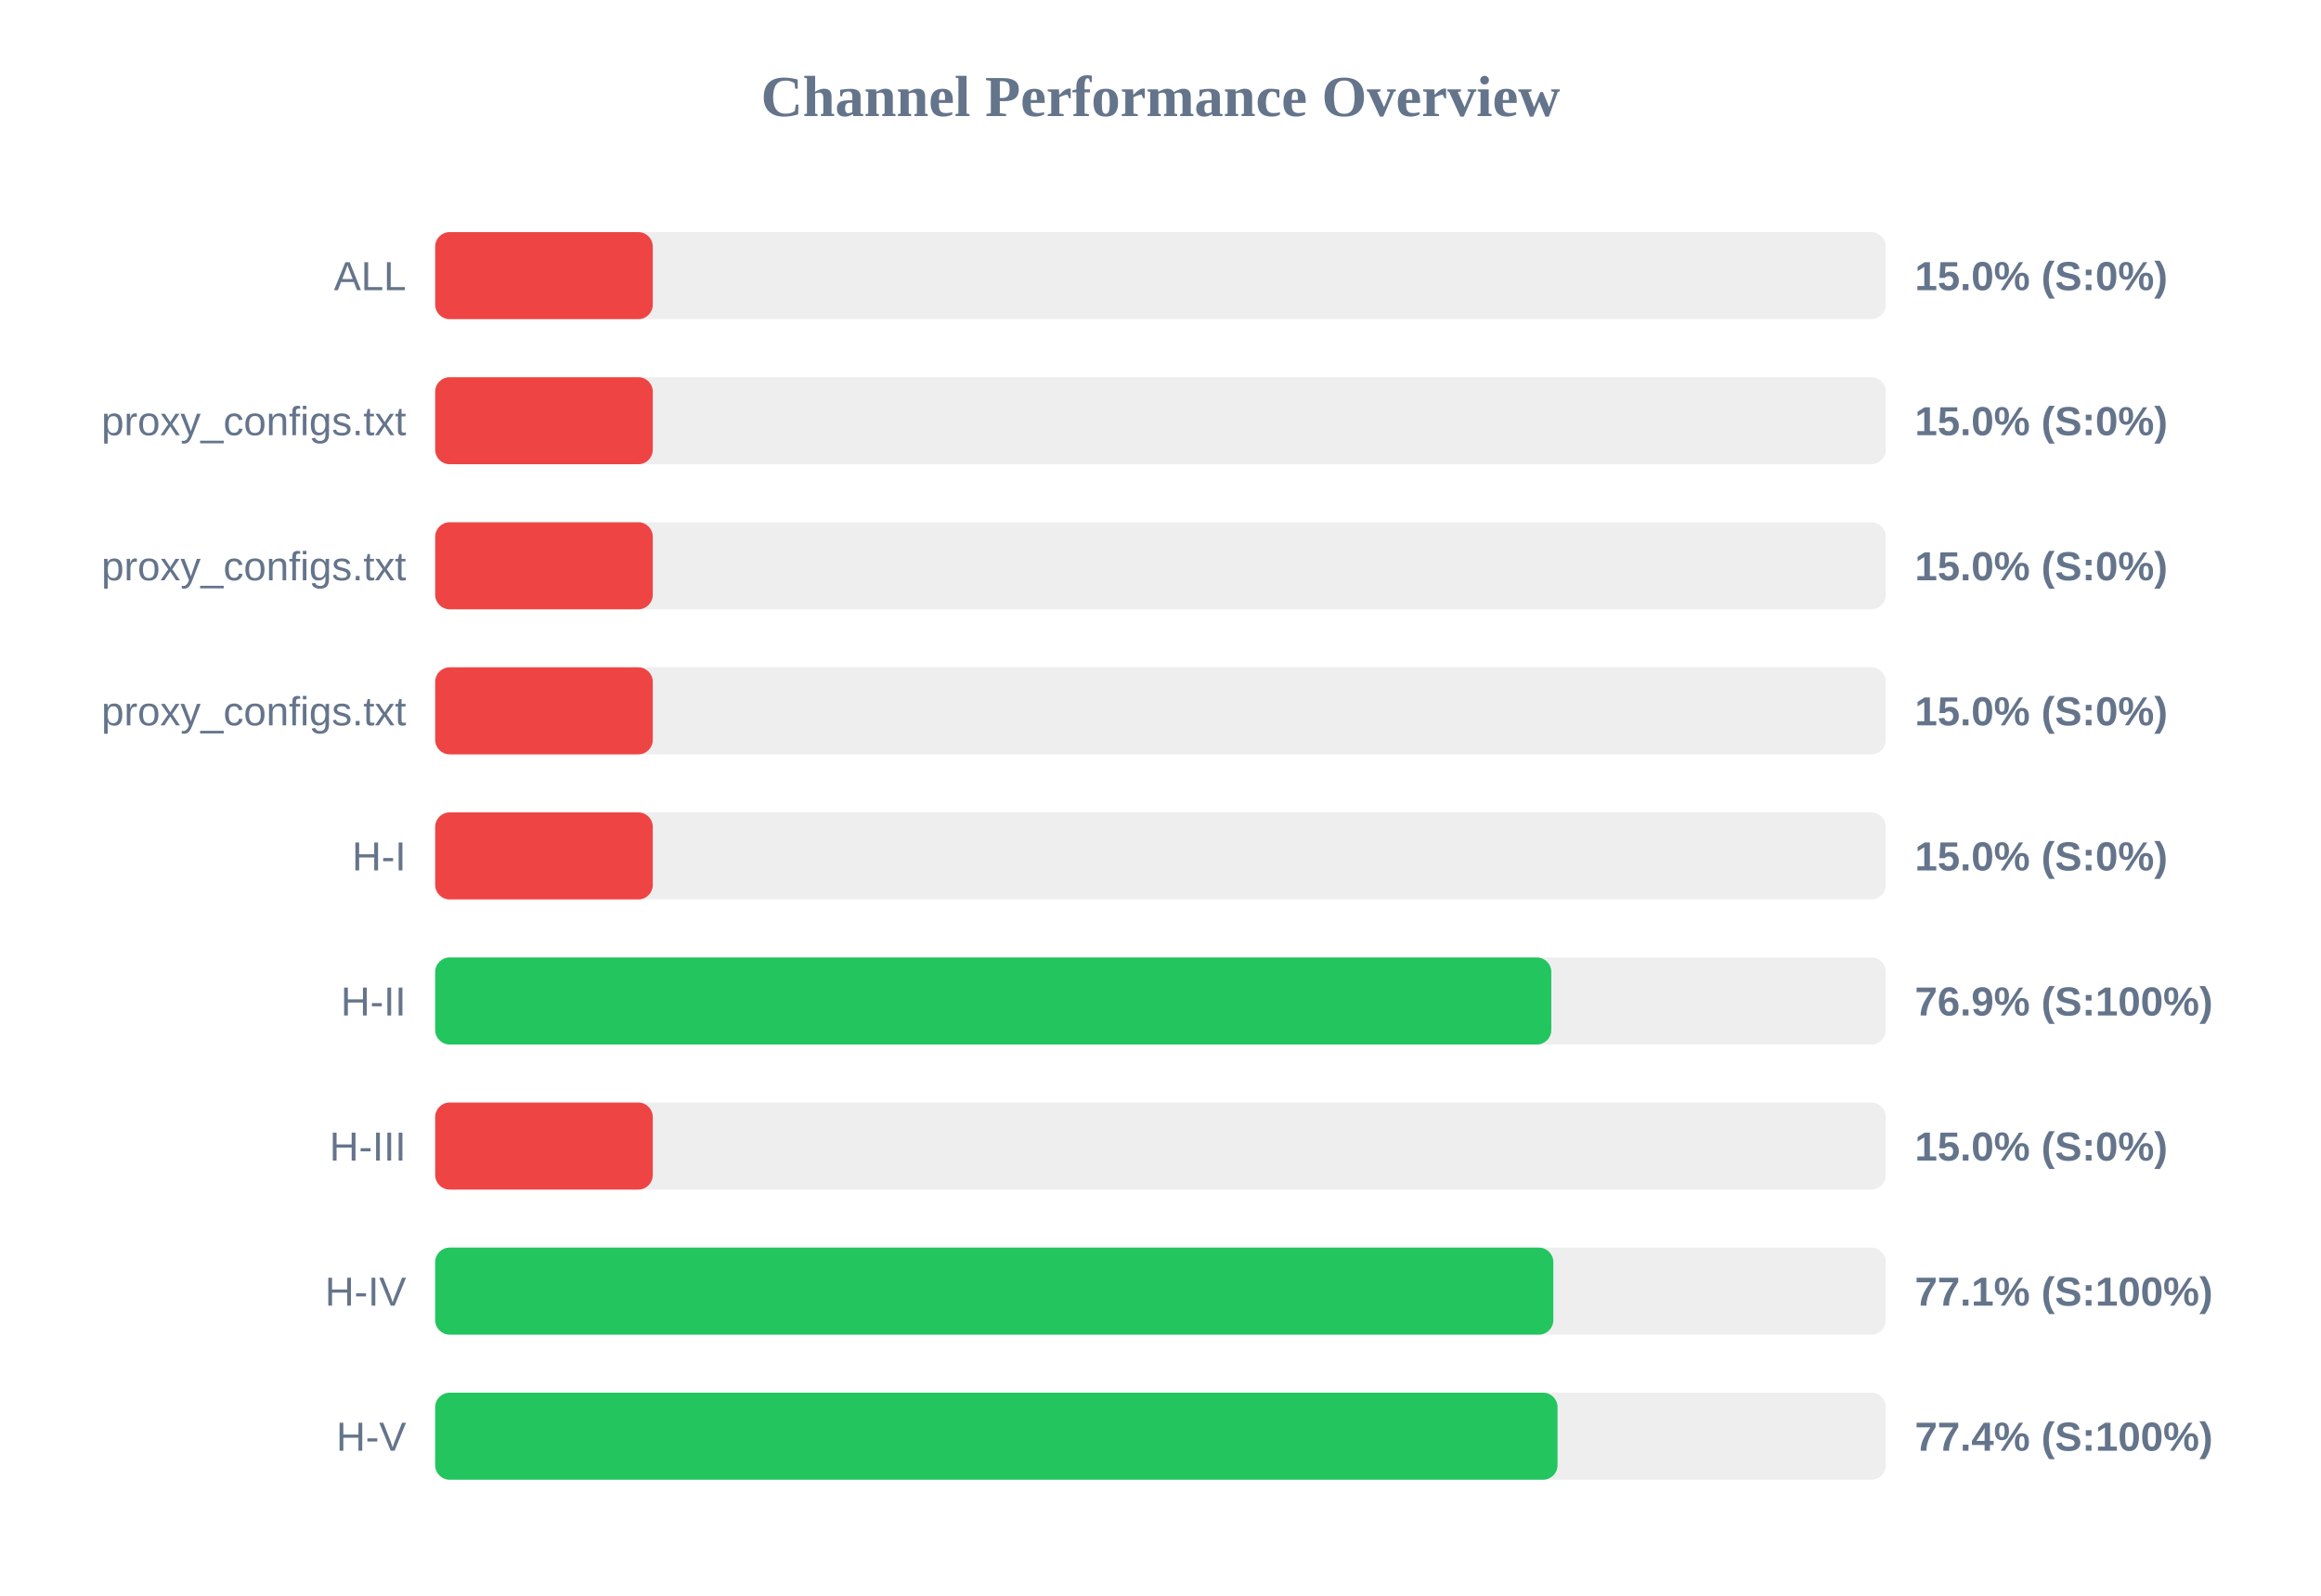
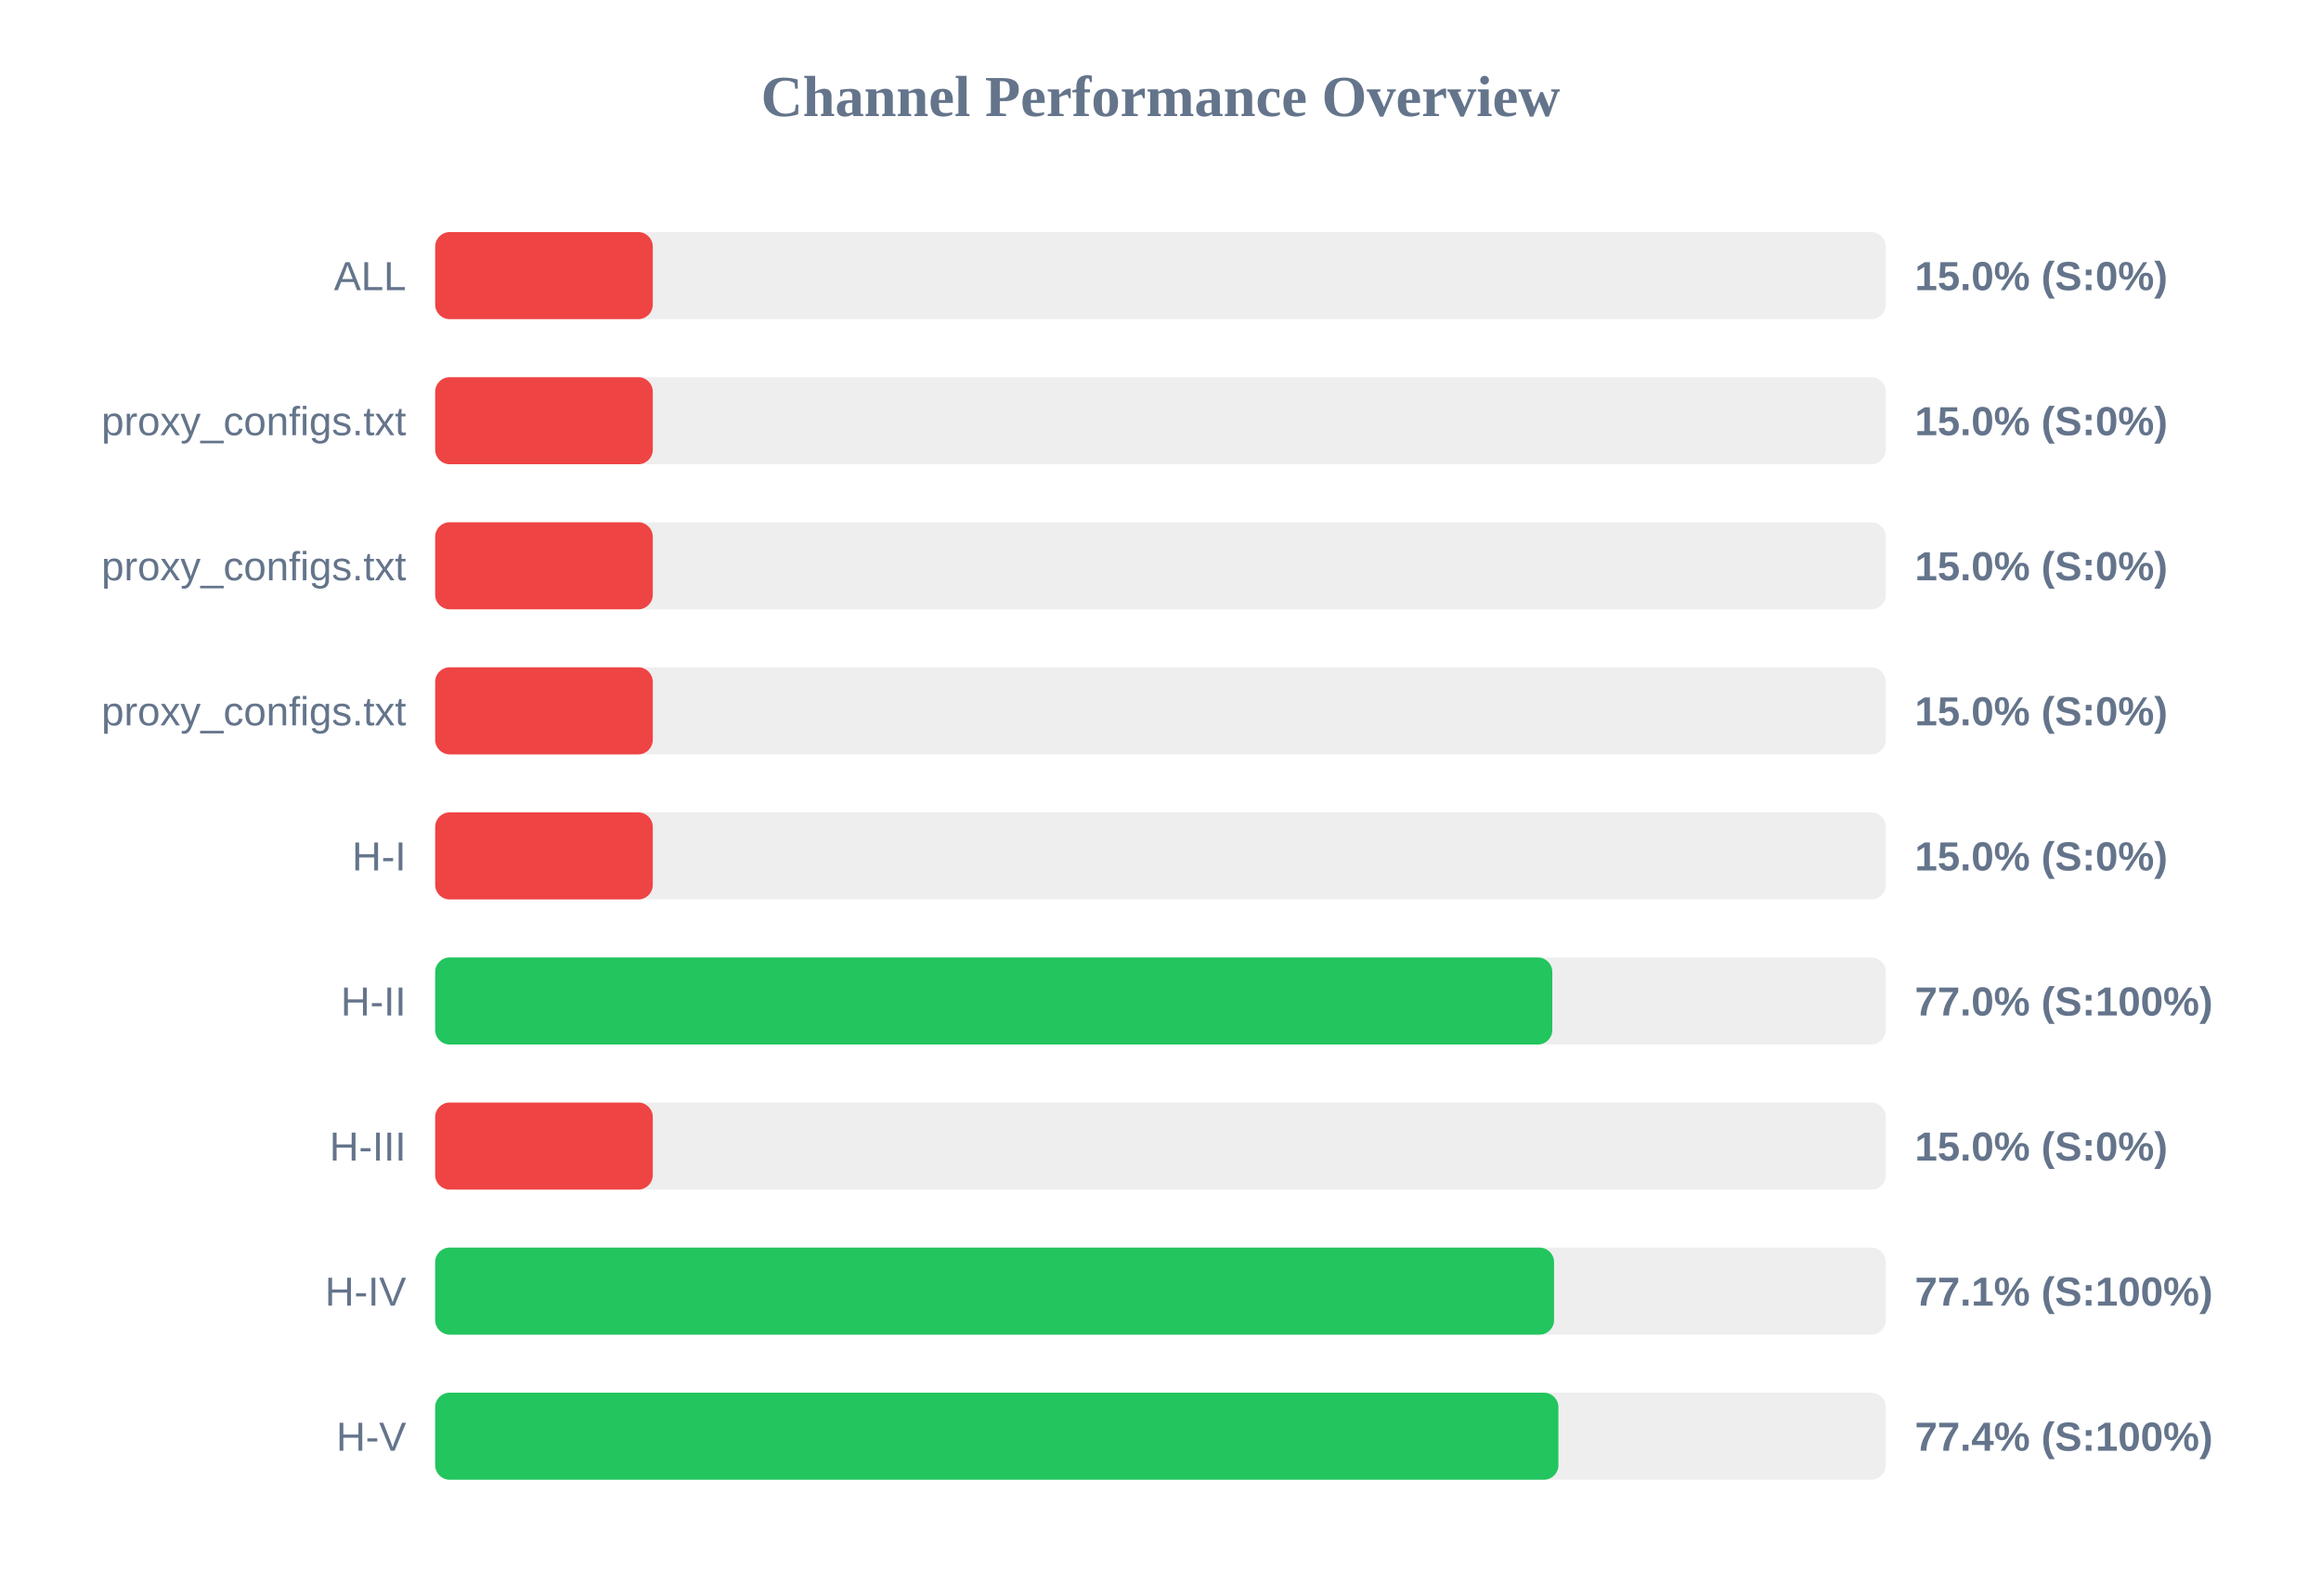
<svg xmlns="http://www.w3.org/2000/svg" width="800" height="550" version="1.1">
  <style>
        .row { font: 14px Arial; fill: #64748b; }
        .score { font: bold 14px Arial; fill: #64748b; }
    </style>
  <text x="400" y="40" text-anchor="middle" font-size="20px" font-weight="bold" fill="#64748b">Channel Performance Overview</text>
  <rect x="150" y="80" width="500" height="30" fill="#eee" rx="5" />
  <rect x="150" y="80" width="75.0" height="30" fill="#ef4444" rx="5" />
  <text x="140" y="100" text-anchor="end" class="row">ALL</text>
  <text x="660" y="100" text-anchor="start" class="score">15.0% (S:0%)</text>
  <rect x="150" y="130" width="500" height="30" fill="#eee" rx="5" />
  <rect x="150" y="130" width="75.0" height="30" fill="#ef4444" rx="5" />
  <text x="140" y="150" text-anchor="end" class="row">proxy_configs.txt</text>
  <text x="660" y="150" text-anchor="start" class="score">15.0% (S:0%)</text>
  <rect x="150" y="180" width="500" height="30" fill="#eee" rx="5" />
  <rect x="150" y="180" width="75.0" height="30" fill="#ef4444" rx="5" />
  <text x="140" y="200" text-anchor="end" class="row">proxy_configs.txt</text>
  <text x="660" y="200" text-anchor="start" class="score">15.0% (S:0%)</text>
  <rect x="150" y="230" width="500" height="30" fill="#eee" rx="5" />
  <rect x="150" y="230" width="75.0" height="30" fill="#ef4444" rx="5" />
  <text x="140" y="250" text-anchor="end" class="row">proxy_configs.txt</text>
  <text x="660" y="250" text-anchor="start" class="score">15.0% (S:0%)</text>
  <rect x="150" y="280" width="500" height="30" fill="#eee" rx="5" />
  <rect x="150" y="280" width="75.0" height="30" fill="#ef4444" rx="5" />
  <text x="140" y="300" text-anchor="end" class="row">H-I</text>
  <text x="660" y="300" text-anchor="start" class="score">15.0% (S:0%)</text>
  <rect x="150" y="330" width="500" height="30" fill="#eee" rx="5" />
-   <rect x="150" y="330" width="384.7" height="30" fill="#22c55e" rx="5" />
+   <rect x="150" y="330" width="385.05" height="30" fill="#22c55e" rx="5" />
  <text x="140" y="350" text-anchor="end" class="row">H-II</text>
-   <text x="660" y="350" text-anchor="start" class="score">76.9% (S:100%)</text>
+   <text x="660" y="350" text-anchor="start" class="score">77.0% (S:100%)</text>
  <rect x="150" y="380" width="500" height="30" fill="#eee" rx="5" />
  <rect x="150" y="380" width="75.0" height="30" fill="#ef4444" rx="5" />
  <text x="140" y="400" text-anchor="end" class="row">H-III</text>
  <text x="660" y="400" text-anchor="start" class="score">15.0% (S:0%)</text>
  <rect x="150" y="430" width="500" height="30" fill="#eee" rx="5" />
-   <rect x="150" y="430" width="385.4" height="30" fill="#22c55e" rx="5" />
+   <rect x="150" y="430" width="385.65" height="30" fill="#22c55e" rx="5" />
  <text x="140" y="450" text-anchor="end" class="row">H-IV</text>
  <text x="660" y="450" text-anchor="start" class="score">77.1% (S:100%)</text>
  <rect x="150" y="480" width="500" height="30" fill="#eee" rx="5" />
-   <rect x="150" y="480" width="386.85" height="30" fill="#22c55e" rx="5" />
+   <rect x="150" y="480" width="387.15" height="30" fill="#22c55e" rx="5" />
  <text x="140" y="500" text-anchor="end" class="row">H-V</text>
  <text x="660" y="500" text-anchor="start" class="score">77.4% (S:100%)</text>
</svg>
